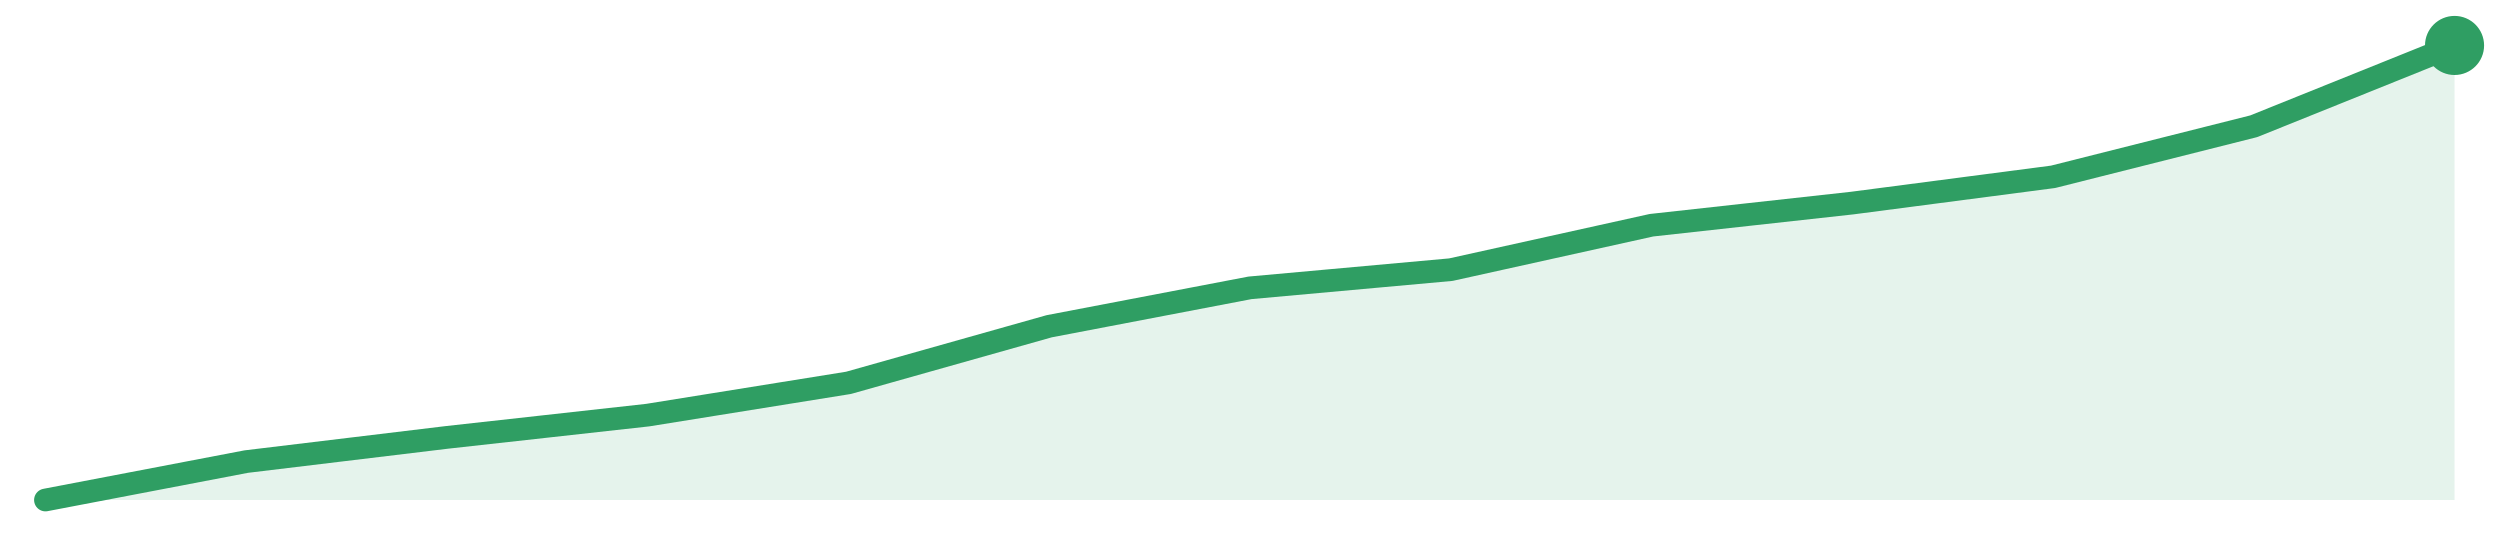
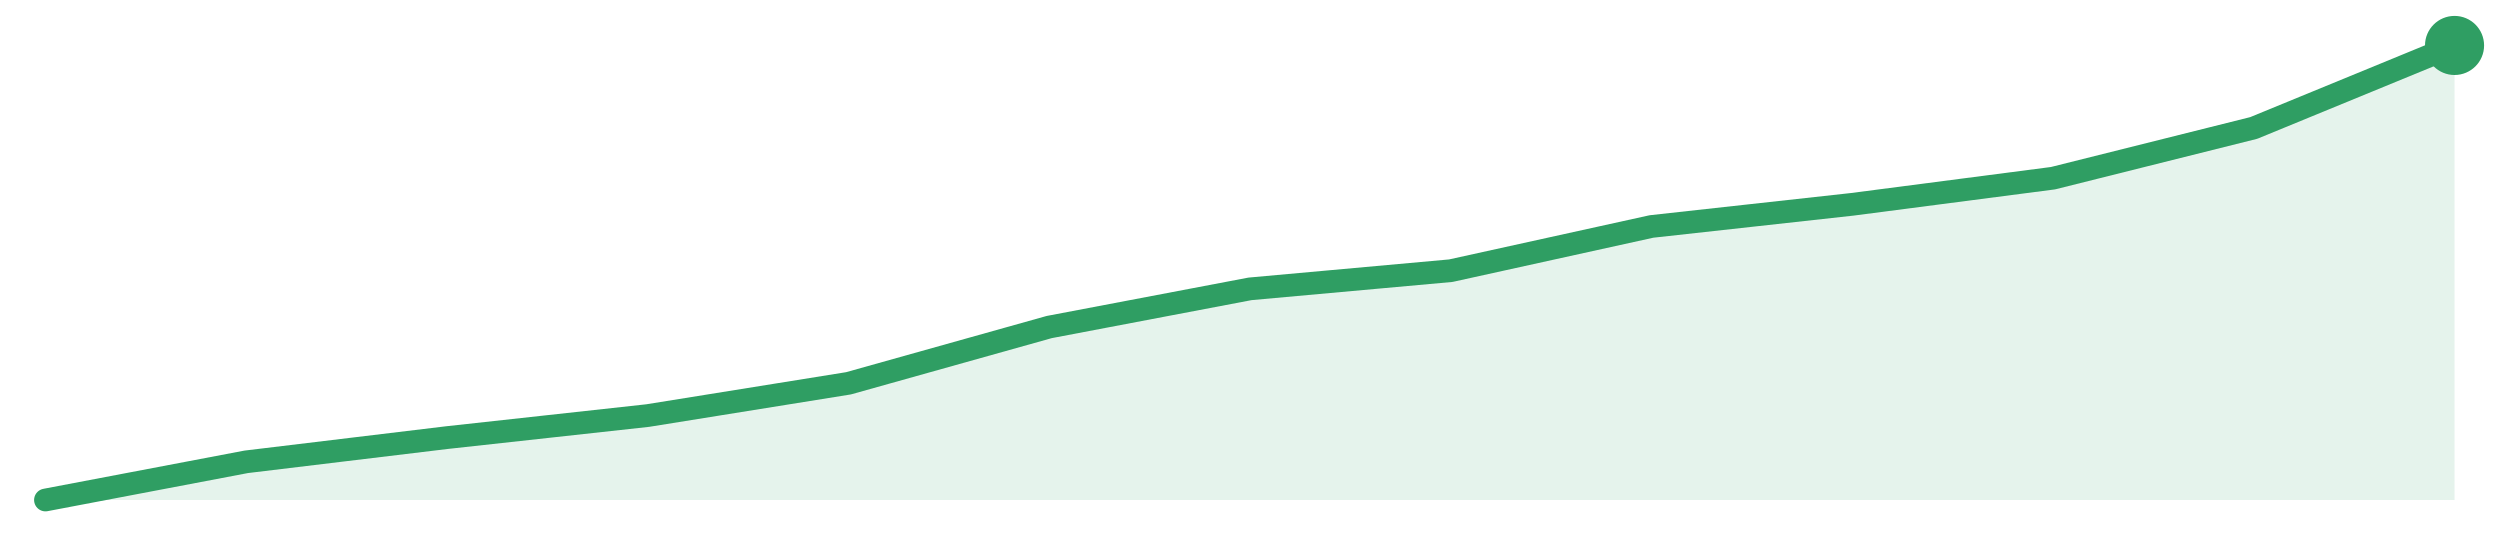
<svg xmlns="http://www.w3.org/2000/svg" width="220" height="48" viewBox="0 0 220 48" role="img" aria-label="trend">
-   <path d="M4.0,44.0 L4.0,44.0 L21.67,40.62 L39.33,38.49 L57.0,36.53 L74.67,33.69 L92.33,28.71 L110.0,25.33 L127.67,23.73 L145.33,19.82 L163.0,17.87 L180.67,15.56 L198.33,11.11 L216.0,4.0 L216.0,44.0 Z" fill="#2f9e631f" />
-   <path d="M4.0,44.0 L21.67,40.62 L39.33,38.49 L57.0,36.53 L74.67,33.69 L92.33,28.71 L110.0,25.33 L127.67,23.73 L145.33,19.82 L163.0,17.87 L180.67,15.56 L198.33,11.11 L216.0,4.0" fill="none" stroke="#2f9e63" stroke-width="2" stroke-linejoin="round" stroke-linecap="round" />
+   <path d="M4.0,44.0 L4.0,44.0 L21.67,40.64 L39.33,38.51 L57.0,36.57 L74.67,33.73 L92.33,28.78 L110.0,25.42 L127.67,23.82 L145.33,19.93 L163.0,17.98 L180.67,15.68 L198.33,11.26 L216.0,4.0 L216.0,44.0 Z" fill="#2f9e631f" />
+   <path d="M4.0,44.0 L21.67,40.64 L39.33,38.51 L57.0,36.57 L74.67,33.73 L92.33,28.78 L110.0,25.42 L127.67,23.82 L145.33,19.93 L163.0,17.98 L180.67,15.68 L198.33,11.26 L216.0,4.0" fill="none" stroke="#2f9e63" stroke-width="2" stroke-linejoin="round" stroke-linecap="round" />
  <circle cx="216.0" cy="4.0" r="2.6" fill="#2f9e63" />
</svg>
